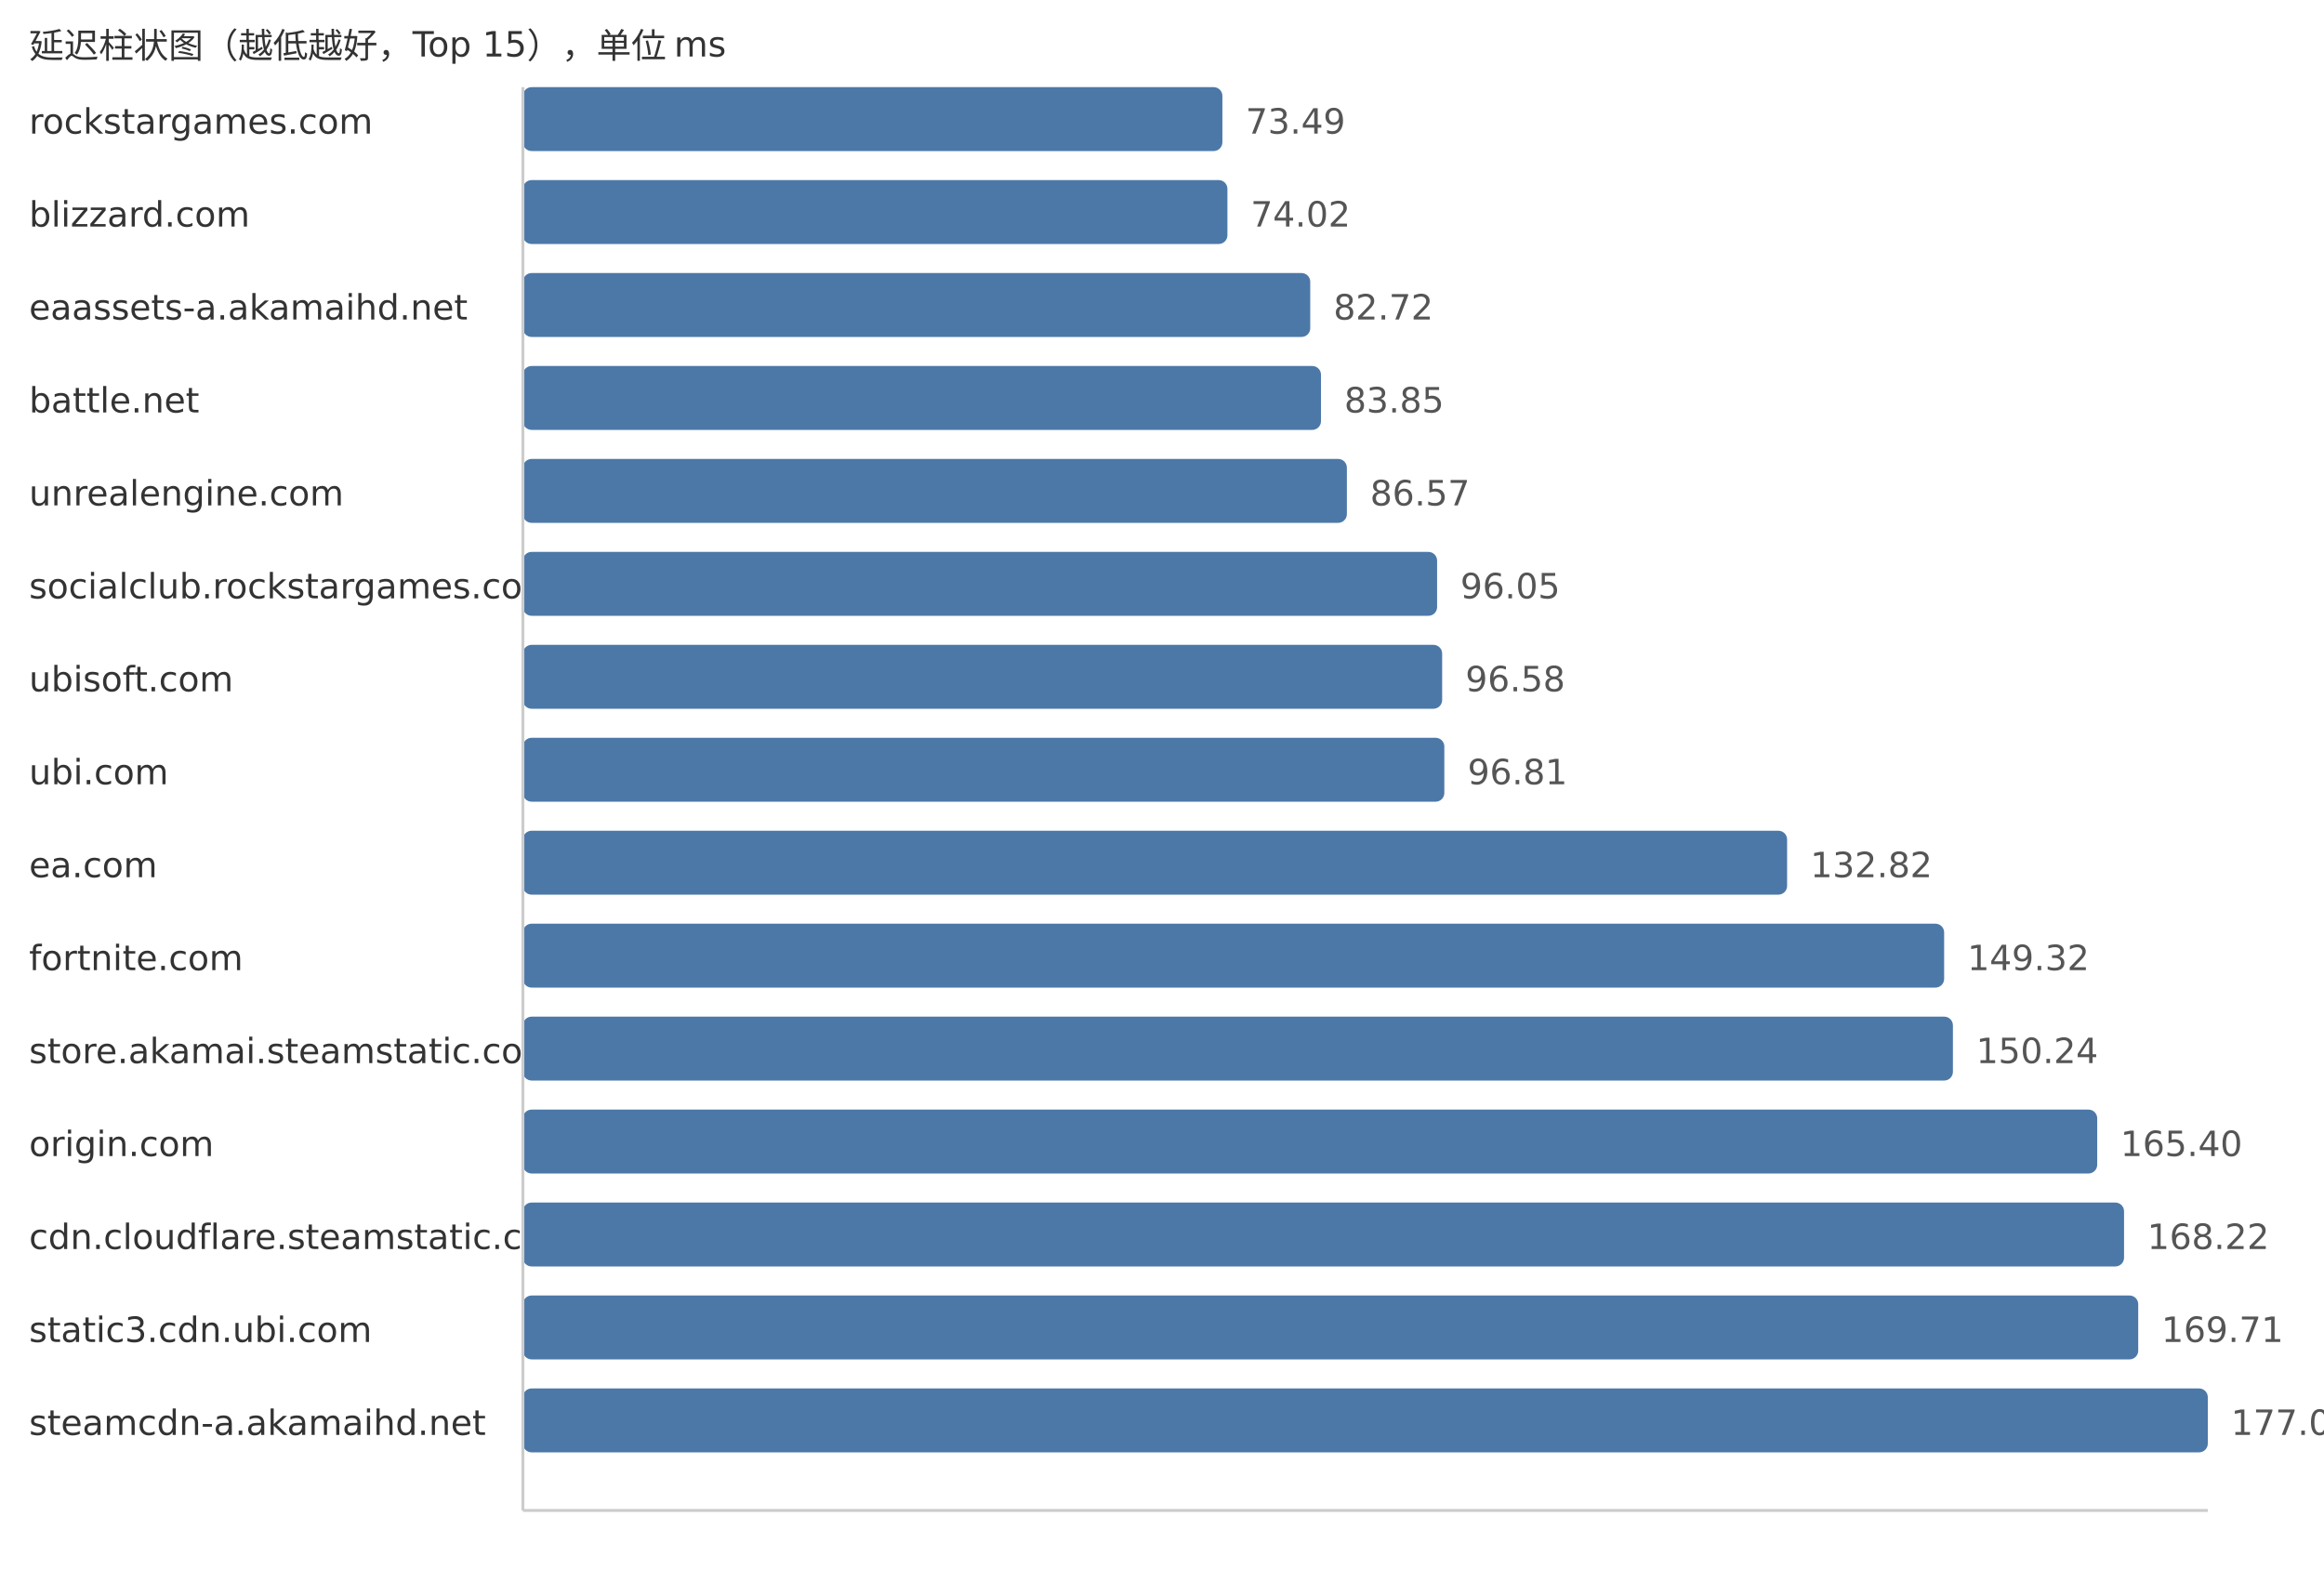
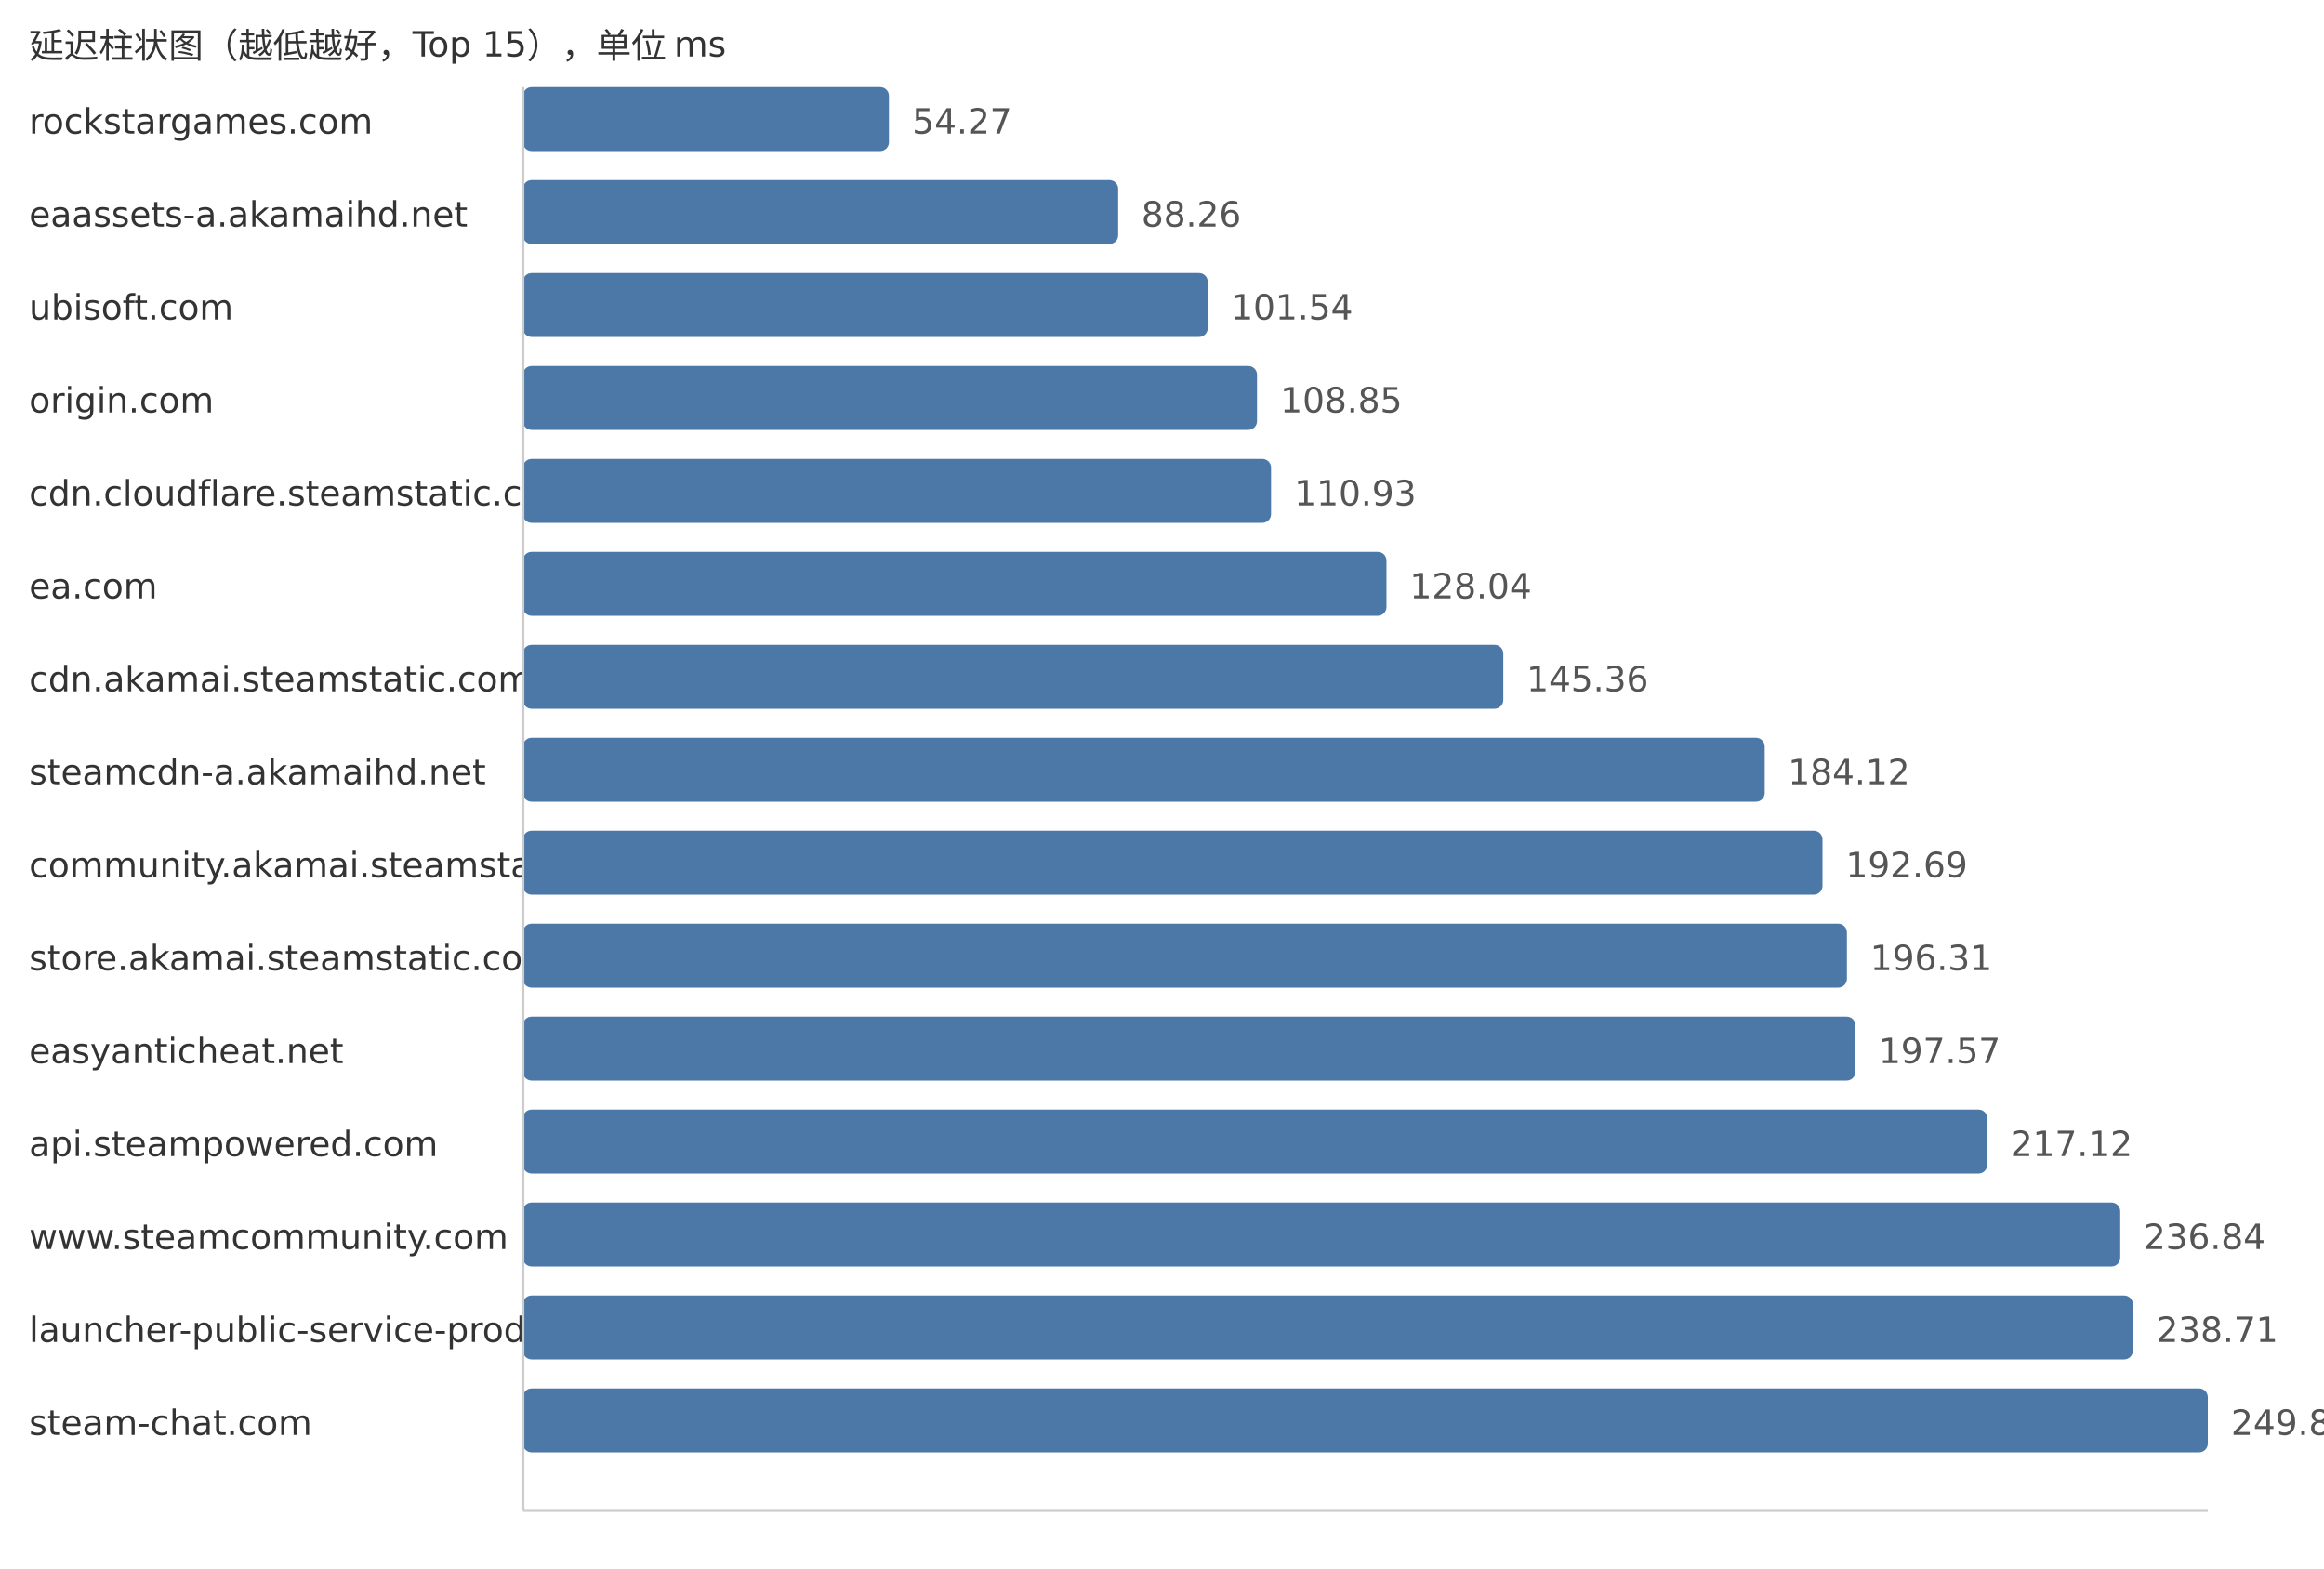
<svg xmlns="http://www.w3.org/2000/svg" width="800" height="540">
  <style> .label{font-family:DejaVu Sans,Verdana,Geneva,sans-serif;font-size:12px;fill:#333} .value{font-family:DejaVu Sans,Verdana,Geneva,sans-serif;font-size:12px;fill:#555} </style>
  <text x="10" y="20" class="label">延迟柱状图（越低越好，Top 15），单位 ms</text>
  <text x="10" y="46" class="label">rockstargames.com</text>
-   <rect x="180" y="30" width="240.79" height="22" fill="#4c78a8" rx="3" />
-   <text x="428.79" y="46" class="value">73.49</text>
-   <text x="10" y="78" class="label">blizzard.com</text>
-   <rect x="180" y="62" width="242.52" height="22" fill="#4c78a8" rx="3" />
-   <text x="430.52" y="78" class="value">74.02</text>
-   <text x="10" y="110" class="label">eaassets-a.akamaihd.net</text>
-   <rect x="180" y="94" width="271.03" height="22" fill="#4c78a8" rx="3" />
-   <text x="459.03" y="110" class="value">82.72</text>
-   <text x="10" y="142" class="label">battle.net</text>
-   <rect x="180" y="126" width="274.73" height="22" fill="#4c78a8" rx="3" />
-   <text x="462.73" y="142" class="value">83.85</text>
-   <text x="10" y="174" class="label">unrealengine.com</text>
-   <rect x="180" y="158" width="283.64" height="22" fill="#4c78a8" rx="3" />
-   <text x="471.64" y="174" class="value">86.57</text>
-   <text x="10" y="206" class="label">socialclub.rockstargames.com</text>
-   <rect x="180" y="190" width="314.7" height="22" fill="#4c78a8" rx="3" />
-   <text x="502.7" y="206" class="value">96.05</text>
-   <text x="10" y="238" class="label">ubisoft.com</text>
-   <rect x="180" y="222" width="316.44" height="22" fill="#4c78a8" rx="3" />
-   <text x="504.44" y="238" class="value">96.58</text>
-   <text x="10" y="270" class="label">ubi.com</text>
-   <rect x="180" y="254" width="317.19" height="22" fill="#4c78a8" rx="3" />
-   <text x="505.19" y="270" class="value">96.81</text>
-   <text x="10" y="302" class="label">ea.com</text>
-   <rect x="180" y="286" width="435.18" height="22" fill="#4c78a8" rx="3" />
-   <text x="623.18" y="302" class="value">132.82</text>
-   <text x="10" y="334" class="label">fortnite.com</text>
-   <rect x="180" y="318" width="489.24" height="22" fill="#4c78a8" rx="3" />
-   <text x="677.24" y="334" class="value">149.32</text>
-   <text x="10" y="366" class="label">store.akamai.steamstatic.com</text>
-   <rect x="180" y="350" width="492.26" height="22" fill="#4c78a8" rx="3" />
-   <text x="680.26" y="366" class="value">150.24</text>
-   <text x="10" y="398" class="label">origin.com</text>
-   <rect x="180" y="382" width="541.93" height="22" fill="#4c78a8" rx="3" />
-   <text x="729.93" y="398" class="value">165.40</text>
-   <text x="10" y="430" class="label">cdn.cloudflare.steamstatic.com</text>
-   <rect x="180" y="414" width="551.17" height="22" fill="#4c78a8" rx="3" />
-   <text x="739.17" y="430" class="value">168.22</text>
-   <text x="10" y="462" class="label">static3.cdn.ubi.com</text>
-   <rect x="180" y="446" width="556.05" height="22" fill="#4c78a8" rx="3" />
-   <text x="744.05" y="462" class="value">169.71</text>
-   <text x="10" y="494" class="label">steamcdn-a.akamaihd.net</text>
+   <rect x="180" y="30" width="126.0" height="22" fill="#4c78a8" rx="3" />
+   <text x="314.0" y="46" class="value">54.27</text>
+   <text x="10" y="78" class="label">eaassets-a.akamaihd.net</text>
+   <rect x="180" y="62" width="204.91" height="22" fill="#4c78a8" rx="3" />
+   <text x="392.91" y="78" class="value">88.26</text>
+   <text x="10" y="110" class="label">ubisoft.com</text>
+   <rect x="180" y="94" width="235.74" height="22" fill="#4c78a8" rx="3" />
+   <text x="423.74" y="110" class="value">101.54</text>
+   <text x="10" y="142" class="label">origin.com</text>
+   <rect x="180" y="126" width="252.71" height="22" fill="#4c78a8" rx="3" />
+   <text x="440.71" y="142" class="value">108.85</text>
+   <text x="10" y="174" class="label">cdn.cloudflare.steamstatic.com</text>
+   <rect x="180" y="158" width="257.54" height="22" fill="#4c78a8" rx="3" />
+   <text x="445.54" y="174" class="value">110.93</text>
+   <text x="10" y="206" class="label">ea.com</text>
+   <rect x="180" y="190" width="297.27" height="22" fill="#4c78a8" rx="3" />
+   <text x="485.27" y="206" class="value">128.04</text>
+   <text x="10" y="238" class="label">cdn.akamai.steamstatic.com</text>
+   <rect x="180" y="222" width="337.48" height="22" fill="#4c78a8" rx="3" />
+   <text x="525.48" y="238" class="value">145.36</text>
+   <text x="10" y="270" class="label">steamcdn-a.akamaihd.net</text>
+   <rect x="180" y="254" width="427.47" height="22" fill="#4c78a8" rx="3" />
+   <text x="615.47" y="270" class="value">184.12</text>
+   <text x="10" y="302" class="label">community.akamai.steamstatic.com</text>
+   <rect x="180" y="286" width="447.36" height="22" fill="#4c78a8" rx="3" />
+   <text x="635.36" y="302" class="value">192.69</text>
+   <text x="10" y="334" class="label">store.akamai.steamstatic.com</text>
+   <rect x="180" y="318" width="455.77" height="22" fill="#4c78a8" rx="3" />
+   <text x="643.77" y="334" class="value">196.31</text>
+   <text x="10" y="366" class="label">easyanticheat.net</text>
+   <rect x="180" y="350" width="458.69" height="22" fill="#4c78a8" rx="3" />
+   <text x="646.69" y="366" class="value">197.57</text>
+   <text x="10" y="398" class="label">api.steampowered.com</text>
+   <rect x="180" y="382" width="504.08" height="22" fill="#4c78a8" rx="3" />
+   <text x="692.08" y="398" class="value">217.12</text>
+   <text x="10" y="430" class="label">www.steamcommunity.com</text>
+   <rect x="180" y="414" width="549.86" height="22" fill="#4c78a8" rx="3" />
+   <text x="737.86" y="430" class="value">236.84</text>
+   <text x="10" y="462" class="label">launcher-public-service-prod06.ol.epicgames.com</text>
+   <rect x="180" y="446" width="554.21" height="22" fill="#4c78a8" rx="3" />
+   <text x="742.21" y="462" class="value">238.71</text>
+   <text x="10" y="494" class="label">steam-chat.com</text>
  <rect x="180" y="478" width="580.0" height="22" fill="#4c78a8" rx="3" />
-   <text x="768.0" y="494" class="value">177.02</text>
+   <text x="768.0" y="494" class="value">249.82</text>
  <line x1="180" y1="30" x2="180" y2="520" stroke="#ccc" />
  <line x1="180" y1="520" x2="760" y2="520" stroke="#ccc" />
</svg>
